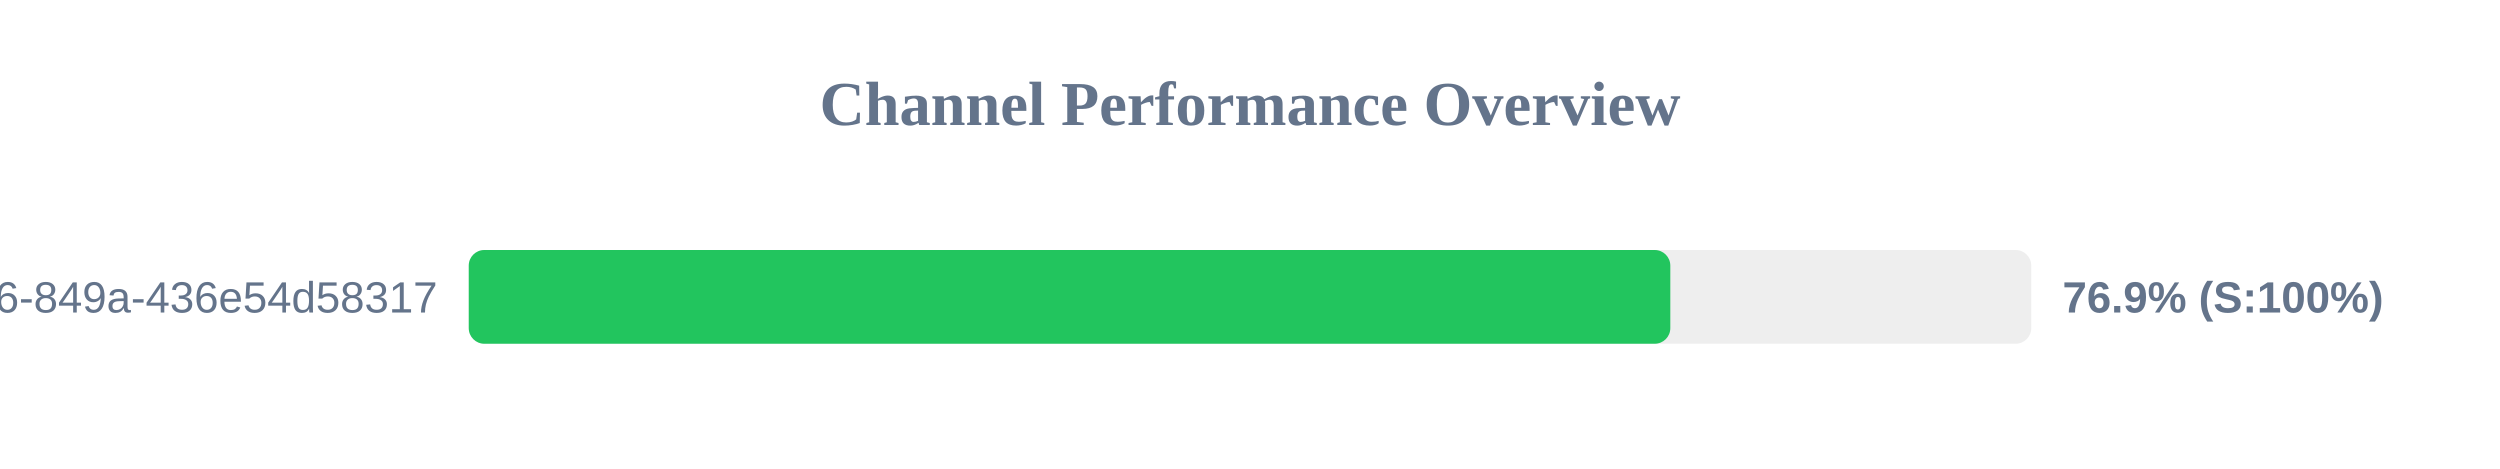
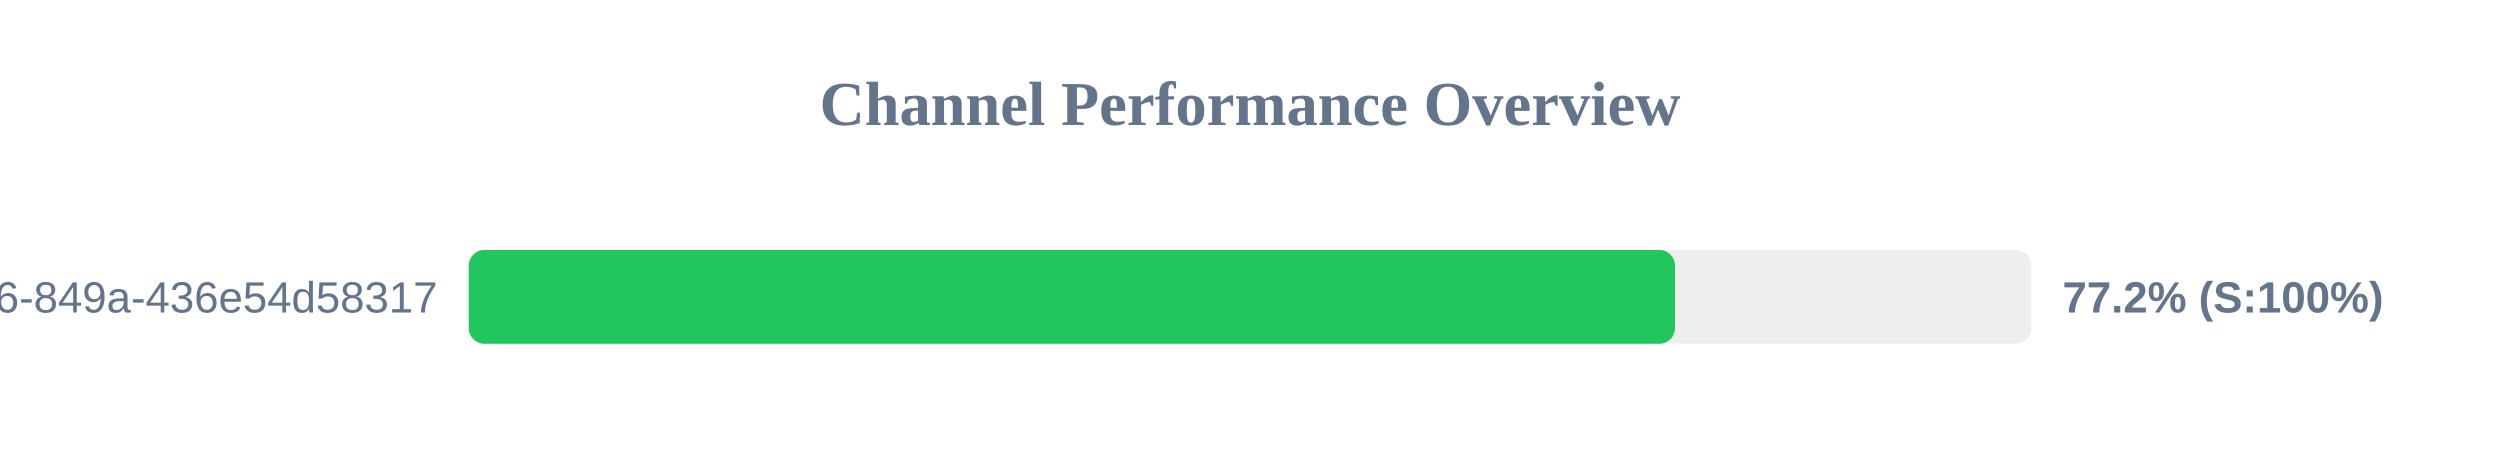
<svg xmlns="http://www.w3.org/2000/svg" width="800" height="150" version="1.1">
  <style>
        .row { font: 14px Arial; fill: #64748b; }
        .score { font: bold 14px Arial; fill: #64748b; }
    </style>
  <text x="400" y="40" text-anchor="middle" font-size="20px" font-weight="bold" fill="#64748b">Channel Performance Overview</text>
  <rect x="150" y="80" width="500" height="30" fill="#eee" rx="5" />
-   <rect x="150" y="80" width="384.5" height="30" fill="#22c55e" rx="5" />
+   <rect x="150" y="80" width="386.0" height="30" fill="#22c55e" rx="5" />
  <text x="140" y="100" text-anchor="end" class="row">?uuid=29fbd51f-03c8-4d76-849a-436e54d58317</text>
-   <text x="660" y="100" text-anchor="start" class="score">76.9% (S:100%)</text>
+   <text x="660" y="100" text-anchor="start" class="score">77.2% (S:100%)</text>
</svg>
